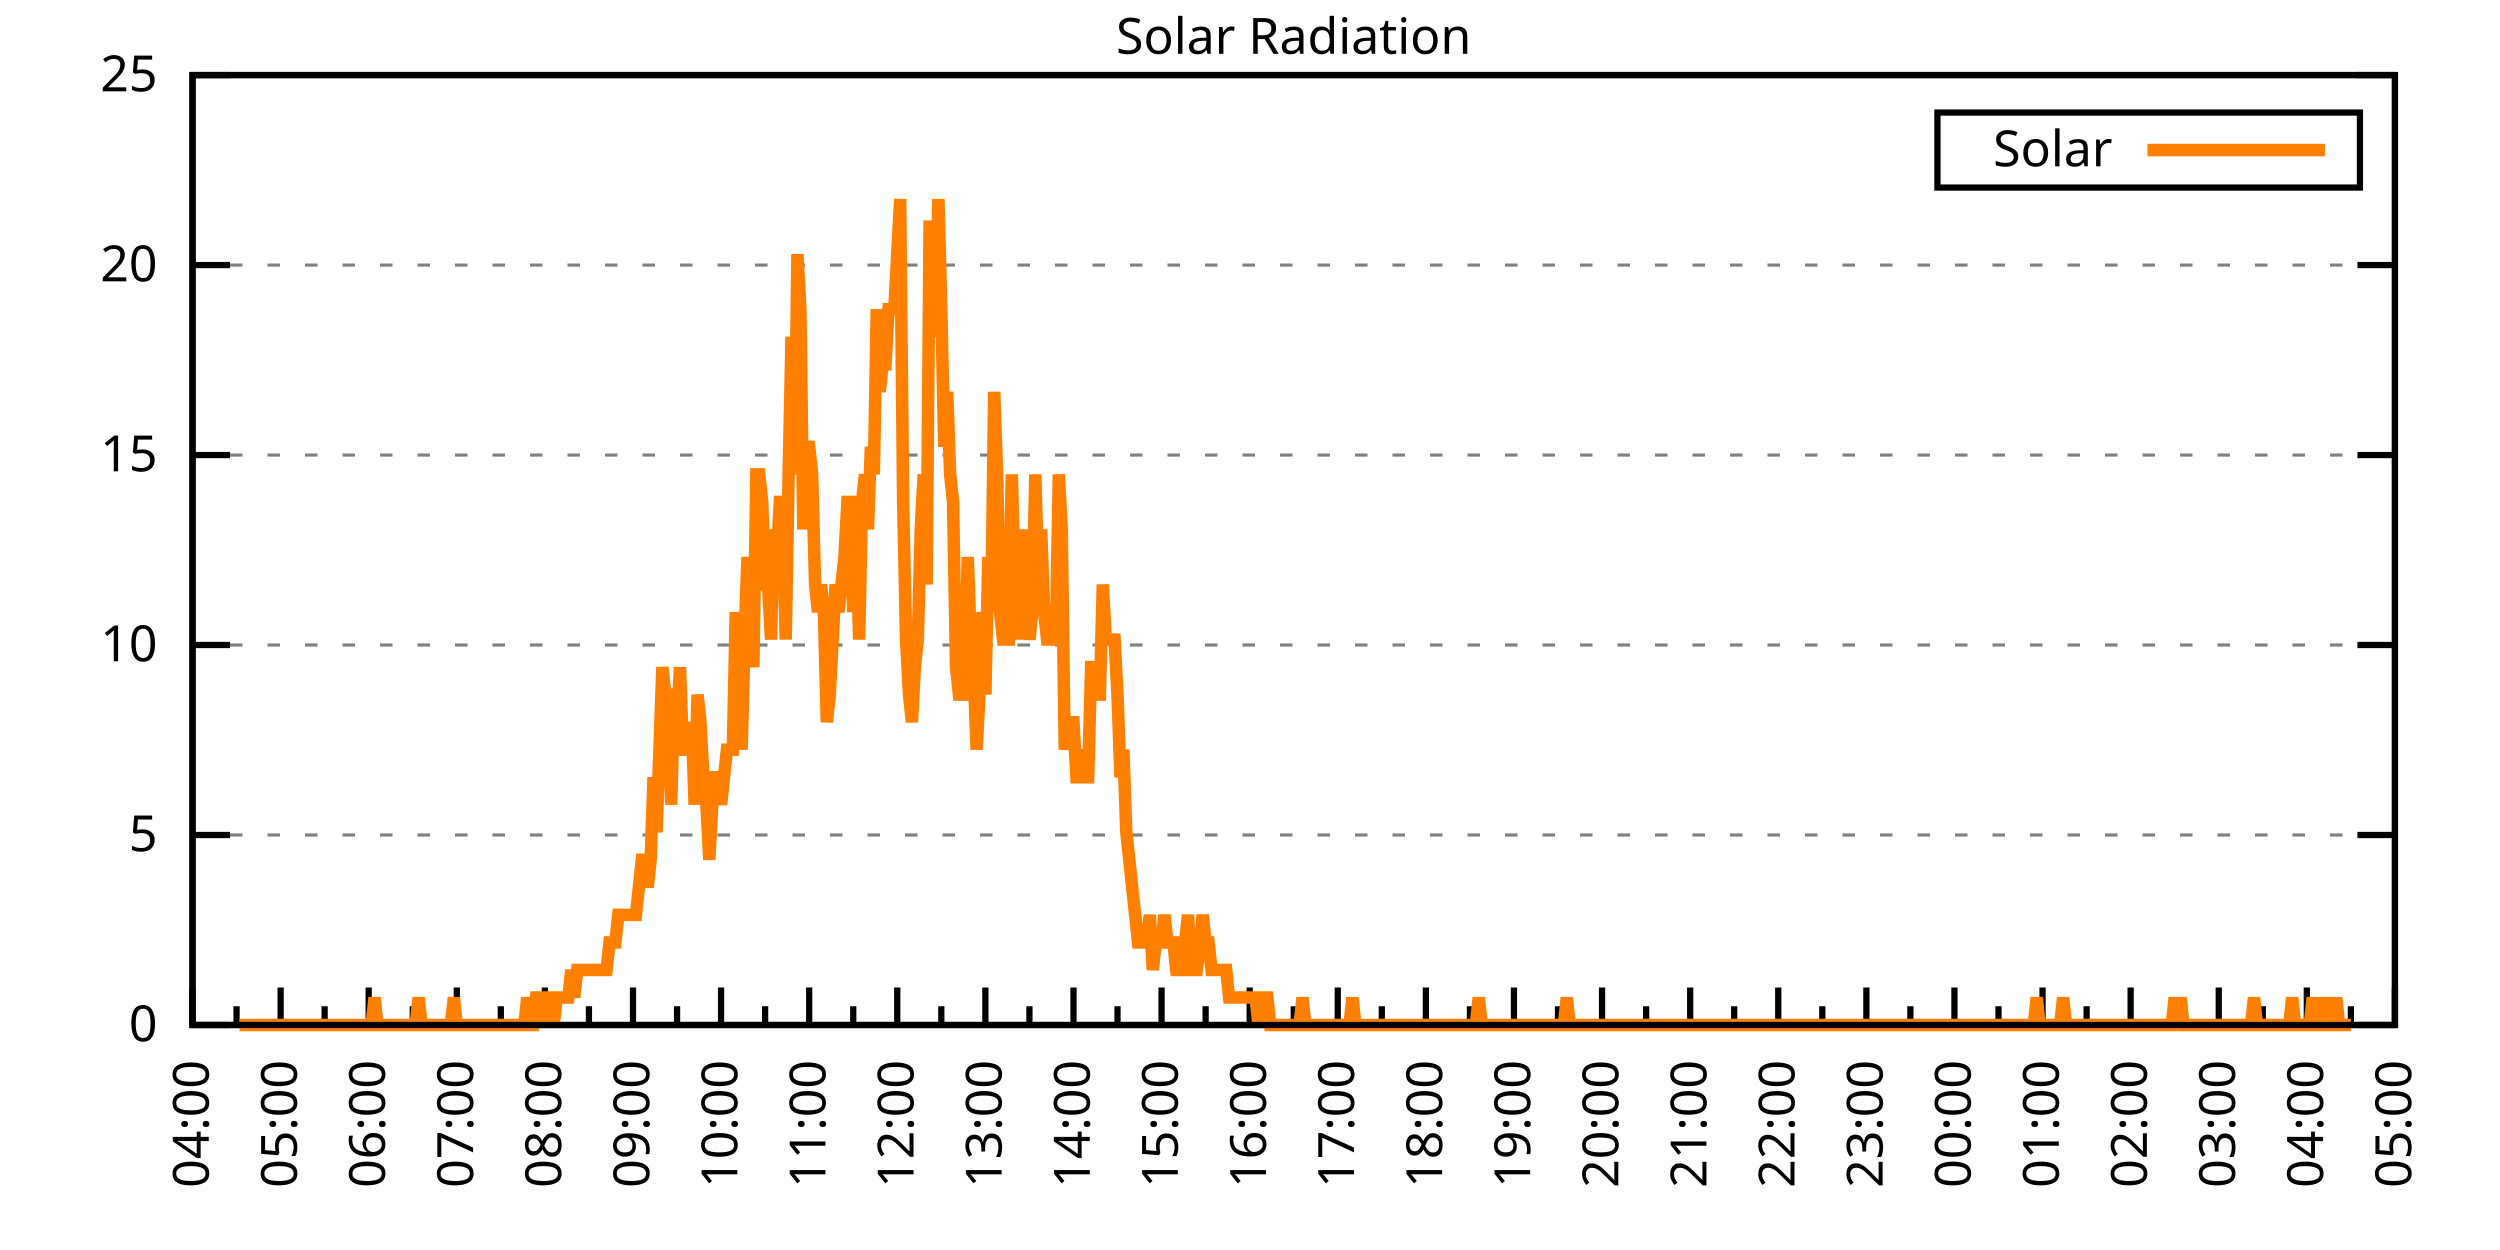
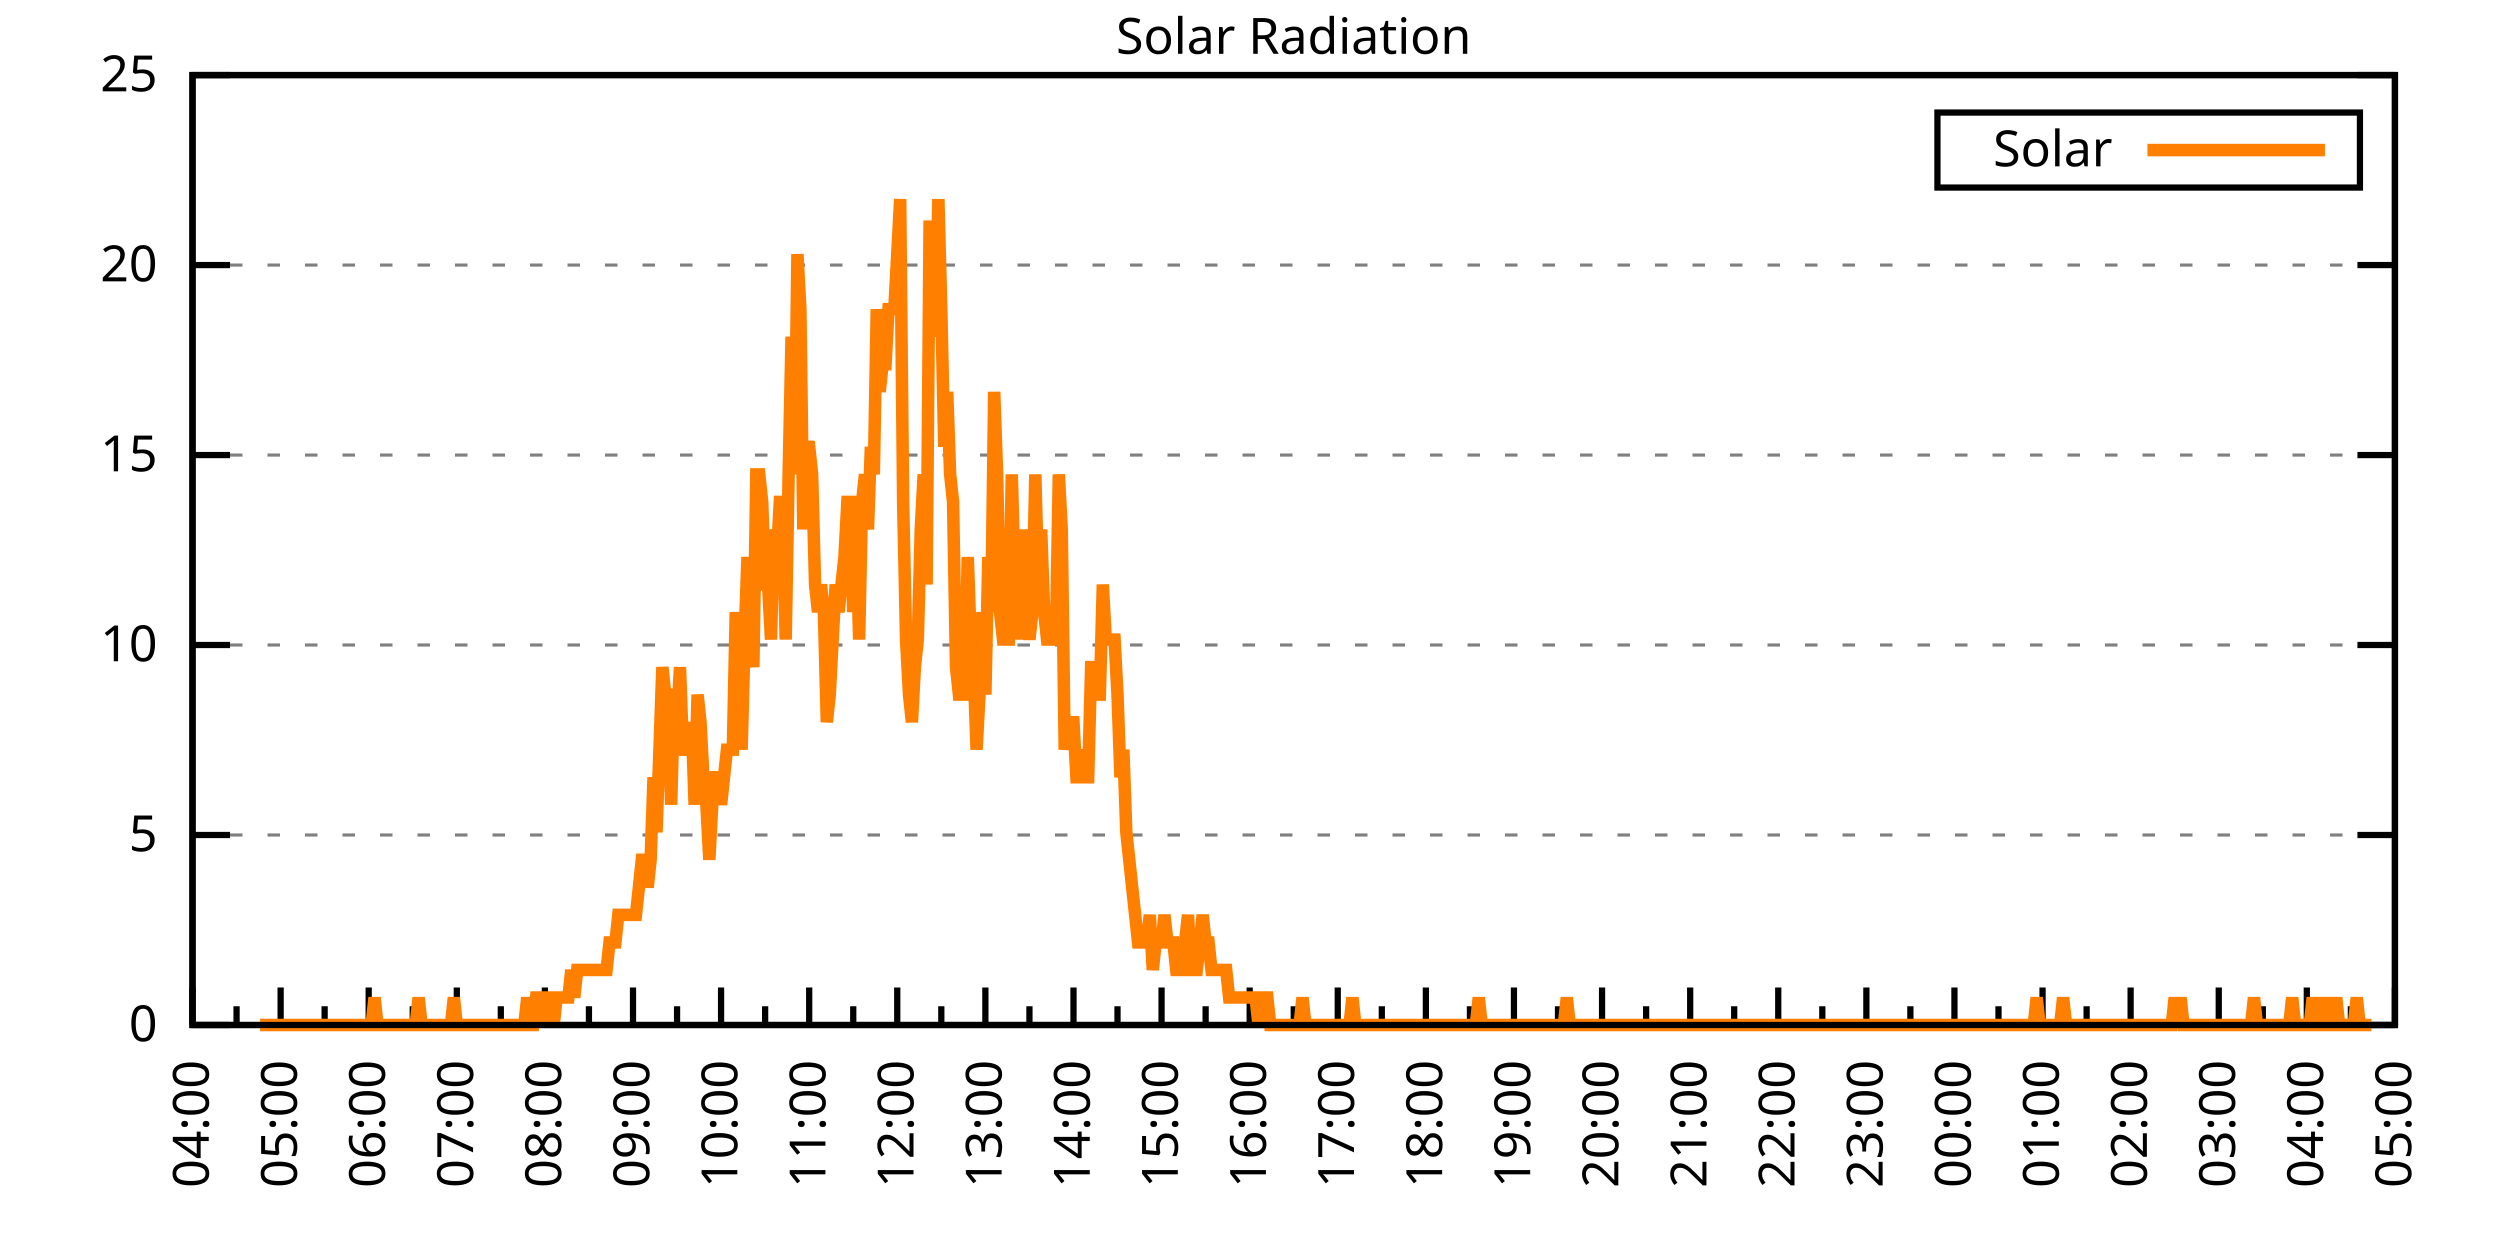
<svg xmlns="http://www.w3.org/2000/svg" xmlns:xlink="http://www.w3.org/1999/xlink" width="400" height="200" viewBox="0 0 400 200">
  <g id="gnuplot_canvas">
    <rect x="0" y="0" width="400" height="200" fill="none" />
    <defs>
      <circle id="gpDot" r="0.5" stroke-width="0.5" stroke="currentColor" />
      <path id="gpPt0" stroke-width="0.333" stroke="currentColor" d="M-1,0 h2 M0,-1 v2" />
      <path id="gpPt1" stroke-width="0.333" stroke="currentColor" d="M-1,-1 L1,1 M1,-1 L-1,1" />
      <path id="gpPt2" stroke-width="0.333" stroke="currentColor" d="M-1,0 L1,0 M0,-1 L0,1 M-1,-1 L1,1 M-1,1 L1,-1" />
      <rect id="gpPt3" stroke-width="0.333" stroke="currentColor" x="-1" y="-1" width="2" height="2" />
      <rect id="gpPt4" stroke-width="0.333" stroke="currentColor" fill="currentColor" x="-1" y="-1" width="2" height="2" />
      <circle id="gpPt5" stroke-width="0.333" stroke="currentColor" cx="0" cy="0" r="1" />
      <use xlink:href="#gpPt5" id="gpPt6" fill="currentColor" stroke="none" />
      <path id="gpPt7" stroke-width="0.333" stroke="currentColor" d="M0,-1.33 L-1.33,0.67 L1.33,0.67 z" />
      <use xlink:href="#gpPt7" id="gpPt8" fill="currentColor" stroke="none" />
      <use xlink:href="#gpPt7" id="gpPt9" stroke="currentColor" transform="rotate(180)" />
      <use xlink:href="#gpPt9" id="gpPt10" fill="currentColor" stroke="none" />
      <use xlink:href="#gpPt3" id="gpPt11" stroke="currentColor" transform="rotate(45)" />
      <use xlink:href="#gpPt11" id="gpPt12" fill="currentColor" stroke="none" />
      <path id="gpPt13" stroke-width="0.333" stroke="currentColor" d="M0,1.330 L1.265,0.411 L0.782,-1.067 L-0.782,-1.076 L-1.265,0.411 z" />
      <use xlink:href="#gpPt13" id="gpPt14" fill="currentColor" stroke="none" />
      <filter id="textbox" filterUnits="objectBoundingBox" x="0" y="0" height="1" width="1">
        <feFlood flood-color="white" flood-opacity="1" result="bgnd" />
        <feComposite in="SourceGraphic" in2="bgnd" operator="atop" />
      </filter>
      <filter id="greybox" filterUnits="objectBoundingBox" x="0" y="0" height="1" width="1">
        <feFlood flood-color="lightgrey" flood-opacity="1" result="grey" />
        <feComposite in="SourceGraphic" in2="grey" operator="atop" />
      </filter>
    </defs>
    <g fill="none" color="white" stroke="currentColor" stroke-width="1.00" stroke-linecap="butt" stroke-linejoin="miter">
</g>
    <g fill="none" color="black" stroke="currentColor" stroke-width="1.00" stroke-linecap="butt" stroke-linejoin="miter">
      <g stroke="none" shape-rendering="crispEdges">
        <polygon fill="rgb(255, 255, 255)" points="30.80,164.00 383.18,164.00 383.18,12.02 30.80,12.02 " />
      </g>
    </g>
    <g fill="none" color="black" stroke="currentColor" stroke-width="1.00" stroke-linecap="butt" stroke-linejoin="miter">
</g>
    <g fill="none" color="black" stroke="black" stroke-width="0.50" stroke-linecap="butt" stroke-linejoin="miter">
</g>
    <g fill="none" color="gray" stroke="currentColor" stroke-width="0.50" stroke-linecap="butt" stroke-linejoin="miter">
      <path stroke="gray" stroke-dasharray="2,4" class="gridline" d="M30.80,164.00 L383.19,164.00  " />
    </g>
    <g fill="none" color="gray" stroke="gray" stroke-width="1.00" stroke-linecap="butt" stroke-linejoin="miter">
</g>
    <g fill="none" color="black" stroke="currentColor" stroke-width="1.00" stroke-linecap="butt" stroke-linejoin="miter">
      <path stroke="black" d="M30.80,164.00 L36.80,164.00 M383.19,164.00 L377.19,164.00  " />
      <g transform="translate(25.20,166.60)" stroke="none" fill="black" font-family="Sans" font-size="8.00" text-anchor="end">
        <text>
          <tspan font-family="Sans"> 0</tspan>
        </text>
      </g>
    </g>
    <g fill="none" color="black" stroke="currentColor" stroke-width="1.00" stroke-linecap="butt" stroke-linejoin="miter">
</g>
    <g fill="none" color="black" stroke="black" stroke-width="0.50" stroke-linecap="butt" stroke-linejoin="miter">
</g>
    <g fill="none" color="gray" stroke="currentColor" stroke-width="0.50" stroke-linecap="butt" stroke-linejoin="miter">
      <path stroke="gray" stroke-dasharray="2,4" class="gridline" d="M30.80,133.60 L383.19,133.60  " />
    </g>
    <g fill="none" color="gray" stroke="gray" stroke-width="1.00" stroke-linecap="butt" stroke-linejoin="miter">
</g>
    <g fill="none" color="black" stroke="currentColor" stroke-width="1.00" stroke-linecap="butt" stroke-linejoin="miter">
      <path stroke="black" d="M30.80,133.60 L36.80,133.60 M383.19,133.60 L377.19,133.60  " />
      <g transform="translate(25.20,136.20)" stroke="none" fill="black" font-family="Sans" font-size="8.00" text-anchor="end">
        <text>
          <tspan font-family="Sans"> 5</tspan>
        </text>
      </g>
    </g>
    <g fill="none" color="black" stroke="currentColor" stroke-width="1.00" stroke-linecap="butt" stroke-linejoin="miter">
</g>
    <g fill="none" color="black" stroke="black" stroke-width="0.50" stroke-linecap="butt" stroke-linejoin="miter">
</g>
    <g fill="none" color="gray" stroke="currentColor" stroke-width="0.50" stroke-linecap="butt" stroke-linejoin="miter">
      <path stroke="gray" stroke-dasharray="2,4" class="gridline" d="M30.80,103.20 L383.19,103.20  " />
    </g>
    <g fill="none" color="gray" stroke="gray" stroke-width="1.00" stroke-linecap="butt" stroke-linejoin="miter">
</g>
    <g fill="none" color="black" stroke="currentColor" stroke-width="1.00" stroke-linecap="butt" stroke-linejoin="miter">
      <path stroke="black" d="M30.80,103.20 L36.80,103.20 M383.19,103.20 L377.19,103.20  " />
      <g transform="translate(25.20,105.80)" stroke="none" fill="black" font-family="Sans" font-size="8.00" text-anchor="end">
        <text>
          <tspan font-family="Sans"> 10</tspan>
        </text>
      </g>
    </g>
    <g fill="none" color="black" stroke="currentColor" stroke-width="1.00" stroke-linecap="butt" stroke-linejoin="miter">
</g>
    <g fill="none" color="black" stroke="black" stroke-width="0.50" stroke-linecap="butt" stroke-linejoin="miter">
</g>
    <g fill="none" color="gray" stroke="currentColor" stroke-width="0.50" stroke-linecap="butt" stroke-linejoin="miter">
      <path stroke="gray" stroke-dasharray="2,4" class="gridline" d="M30.80,72.81 L383.19,72.81  " />
    </g>
    <g fill="none" color="gray" stroke="gray" stroke-width="1.00" stroke-linecap="butt" stroke-linejoin="miter">
</g>
    <g fill="none" color="black" stroke="currentColor" stroke-width="1.00" stroke-linecap="butt" stroke-linejoin="miter">
      <path stroke="black" d="M30.80,72.81 L36.80,72.81 M383.19,72.81 L377.19,72.81  " />
      <g transform="translate(25.20,75.41)" stroke="none" fill="black" font-family="Sans" font-size="8.00" text-anchor="end">
        <text>
          <tspan font-family="Sans"> 15</tspan>
        </text>
      </g>
    </g>
    <g fill="none" color="black" stroke="currentColor" stroke-width="1.00" stroke-linecap="butt" stroke-linejoin="miter">
</g>
    <g fill="none" color="black" stroke="black" stroke-width="0.50" stroke-linecap="butt" stroke-linejoin="miter">
</g>
    <g fill="none" color="gray" stroke="currentColor" stroke-width="0.50" stroke-linecap="butt" stroke-linejoin="miter">
      <path stroke="gray" stroke-dasharray="2,4" class="gridline" d="M30.80,42.41 L383.19,42.41  " />
    </g>
    <g fill="none" color="gray" stroke="gray" stroke-width="1.00" stroke-linecap="butt" stroke-linejoin="miter">
</g>
    <g fill="none" color="black" stroke="currentColor" stroke-width="1.00" stroke-linecap="butt" stroke-linejoin="miter">
      <path stroke="black" d="M30.80,42.41 L36.80,42.41 M383.19,42.41 L377.19,42.41  " />
      <g transform="translate(25.20,45.01)" stroke="none" fill="black" font-family="Sans" font-size="8.00" text-anchor="end">
        <text>
          <tspan font-family="Sans"> 20</tspan>
        </text>
      </g>
    </g>
    <g fill="none" color="black" stroke="currentColor" stroke-width="1.00" stroke-linecap="butt" stroke-linejoin="miter">
</g>
    <g fill="none" color="black" stroke="black" stroke-width="0.50" stroke-linecap="butt" stroke-linejoin="miter">
</g>
    <g fill="none" color="gray" stroke="currentColor" stroke-width="0.50" stroke-linecap="butt" stroke-linejoin="miter">
      <path stroke="gray" stroke-dasharray="2,4" class="gridline" d="M30.80,12.01 L383.19,12.01  " />
    </g>
    <g fill="none" color="gray" stroke="gray" stroke-width="1.00" stroke-linecap="butt" stroke-linejoin="miter">
</g>
    <g fill="none" color="black" stroke="currentColor" stroke-width="1.00" stroke-linecap="butt" stroke-linejoin="miter">
      <path stroke="black" d="M30.80,12.01 L36.80,12.01 M383.19,12.01 L377.19,12.01  " />
      <g transform="translate(25.20,14.61)" stroke="none" fill="black" font-family="Sans" font-size="8.00" text-anchor="end">
        <text>
          <tspan font-family="Sans"> 25</tspan>
        </text>
      </g>
    </g>
    <g fill="none" color="black" stroke="currentColor" stroke-width="1.00" stroke-linecap="butt" stroke-linejoin="miter">
      <path stroke="black" d="M30.80,164.00 L30.80,158.00  " />
      <g transform="translate(33.40,169.60) rotate(270)" stroke="none" fill="black" font-family="Sans" font-size="8.00" text-anchor="end">
        <text>
          <tspan font-family="Sans">04:00</tspan>
        </text>
      </g>
    </g>
    <g fill="none" color="black" stroke="currentColor" stroke-width="1.00" stroke-linecap="butt" stroke-linejoin="miter">
      <path stroke="black" d="M37.85,164.00 L37.85,161.00 M44.90,164.00 L44.90,158.00  " />
      <g transform="translate(47.50,169.60) rotate(270)" stroke="none" fill="black" font-family="Sans" font-size="8.00" text-anchor="end">
        <text>
          <tspan font-family="Sans">05:00</tspan>
        </text>
      </g>
    </g>
    <g fill="none" color="black" stroke="currentColor" stroke-width="1.00" stroke-linecap="butt" stroke-linejoin="miter">
      <path stroke="black" d="M51.94,164.00 L51.94,161.00 M58.99,164.00 L58.99,158.00  " />
      <g transform="translate(61.59,169.60) rotate(270)" stroke="none" fill="black" font-family="Sans" font-size="8.00" text-anchor="end">
        <text>
          <tspan font-family="Sans">06:00</tspan>
        </text>
      </g>
    </g>
    <g fill="none" color="black" stroke="currentColor" stroke-width="1.00" stroke-linecap="butt" stroke-linejoin="miter">
      <path stroke="black" d="M66.04,164.00 L66.04,161.00 M73.09,164.00 L73.09,158.00  " />
      <g transform="translate(75.69,169.60) rotate(270)" stroke="none" fill="black" font-family="Sans" font-size="8.00" text-anchor="end">
        <text>
          <tspan font-family="Sans">07:00</tspan>
        </text>
      </g>
    </g>
    <g fill="none" color="black" stroke="currentColor" stroke-width="1.00" stroke-linecap="butt" stroke-linejoin="miter">
      <path stroke="black" d="M80.13,164.00 L80.13,161.00 M87.18,164.00 L87.18,158.00  " />
      <g transform="translate(89.78,169.60) rotate(270)" stroke="none" fill="black" font-family="Sans" font-size="8.00" text-anchor="end">
        <text>
          <tspan font-family="Sans">08:00</tspan>
        </text>
      </g>
    </g>
    <g fill="none" color="black" stroke="currentColor" stroke-width="1.00" stroke-linecap="butt" stroke-linejoin="miter">
      <path stroke="black" d="M94.23,164.00 L94.23,161.00 M101.28,164.00 L101.28,158.00  " />
      <g transform="translate(103.88,169.60) rotate(270)" stroke="none" fill="black" font-family="Sans" font-size="8.00" text-anchor="end">
        <text>
          <tspan font-family="Sans">09:00</tspan>
        </text>
      </g>
    </g>
    <g fill="none" color="black" stroke="currentColor" stroke-width="1.00" stroke-linecap="butt" stroke-linejoin="miter">
      <path stroke="black" d="M108.33,164.00 L108.33,161.00 M115.37,164.00 L115.37,158.00  " />
      <g transform="translate(117.97,169.60) rotate(270)" stroke="none" fill="black" font-family="Sans" font-size="8.00" text-anchor="end">
        <text>
          <tspan font-family="Sans">10:00</tspan>
        </text>
      </g>
    </g>
    <g fill="none" color="black" stroke="currentColor" stroke-width="1.00" stroke-linecap="butt" stroke-linejoin="miter">
      <path stroke="black" d="M122.42,164.00 L122.42,161.00 M129.47,164.00 L129.47,158.00  " />
      <g transform="translate(132.07,169.60) rotate(270)" stroke="none" fill="black" font-family="Sans" font-size="8.00" text-anchor="end">
        <text>
          <tspan font-family="Sans">11:00</tspan>
        </text>
      </g>
    </g>
    <g fill="none" color="black" stroke="currentColor" stroke-width="1.00" stroke-linecap="butt" stroke-linejoin="miter">
      <path stroke="black" d="M136.52,164.00 L136.52,161.00 M143.56,164.00 L143.56,158.00  " />
      <g transform="translate(146.16,169.60) rotate(270)" stroke="none" fill="black" font-family="Sans" font-size="8.00" text-anchor="end">
        <text>
          <tspan font-family="Sans">12:00</tspan>
        </text>
      </g>
    </g>
    <g fill="none" color="black" stroke="currentColor" stroke-width="1.00" stroke-linecap="butt" stroke-linejoin="miter">
      <path stroke="black" d="M150.61,164.00 L150.61,161.00 M157.66,164.00 L157.66,158.00  " />
      <g transform="translate(160.26,169.60) rotate(270)" stroke="none" fill="black" font-family="Sans" font-size="8.00" text-anchor="end">
        <text>
          <tspan font-family="Sans">13:00</tspan>
        </text>
      </g>
    </g>
    <g fill="none" color="black" stroke="currentColor" stroke-width="1.00" stroke-linecap="butt" stroke-linejoin="miter">
      <path stroke="black" d="M164.71,164.00 L164.71,161.00 M171.76,164.00 L171.76,158.00  " />
      <g transform="translate(174.36,169.60) rotate(270)" stroke="none" fill="black" font-family="Sans" font-size="8.00" text-anchor="end">
        <text>
          <tspan font-family="Sans">14:00</tspan>
        </text>
      </g>
    </g>
    <g fill="none" color="black" stroke="currentColor" stroke-width="1.00" stroke-linecap="butt" stroke-linejoin="miter">
      <path stroke="black" d="M178.80,164.00 L178.80,161.00 M185.85,164.00 L185.85,158.00  " />
      <g transform="translate(188.45,169.60) rotate(270)" stroke="none" fill="black" font-family="Sans" font-size="8.00" text-anchor="end">
        <text>
          <tspan font-family="Sans">15:00</tspan>
        </text>
      </g>
    </g>
    <g fill="none" color="black" stroke="currentColor" stroke-width="1.00" stroke-linecap="butt" stroke-linejoin="miter">
      <path stroke="black" d="M192.90,164.00 L192.90,161.00 M199.95,164.00 L199.95,158.00  " />
      <g transform="translate(202.55,169.60) rotate(270)" stroke="none" fill="black" font-family="Sans" font-size="8.00" text-anchor="end">
        <text>
          <tspan font-family="Sans">16:00</tspan>
        </text>
      </g>
    </g>
    <g fill="none" color="black" stroke="currentColor" stroke-width="1.00" stroke-linecap="butt" stroke-linejoin="miter">
      <path stroke="black" d="M207.00,164.00 L207.00,161.00 M214.04,164.00 L214.04,158.00  " />
      <g transform="translate(216.64,169.60) rotate(270)" stroke="none" fill="black" font-family="Sans" font-size="8.00" text-anchor="end">
        <text>
          <tspan font-family="Sans">17:00</tspan>
        </text>
      </g>
    </g>
    <g fill="none" color="black" stroke="currentColor" stroke-width="1.00" stroke-linecap="butt" stroke-linejoin="miter">
      <path stroke="black" d="M221.09,164.00 L221.09,161.00 M228.14,164.00 L228.14,158.00  " />
      <g transform="translate(230.74,169.60) rotate(270)" stroke="none" fill="black" font-family="Sans" font-size="8.00" text-anchor="end">
        <text>
          <tspan font-family="Sans">18:00</tspan>
        </text>
      </g>
    </g>
    <g fill="none" color="black" stroke="currentColor" stroke-width="1.00" stroke-linecap="butt" stroke-linejoin="miter">
      <path stroke="black" d="M235.19,164.00 L235.19,161.00 M242.23,164.00 L242.23,158.00  " />
      <g transform="translate(244.83,169.60) rotate(270)" stroke="none" fill="black" font-family="Sans" font-size="8.00" text-anchor="end">
        <text>
          <tspan font-family="Sans">19:00</tspan>
        </text>
      </g>
    </g>
    <g fill="none" color="black" stroke="currentColor" stroke-width="1.00" stroke-linecap="butt" stroke-linejoin="miter">
      <path stroke="black" d="M249.28,164.00 L249.28,161.00 M256.33,164.00 L256.33,158.00  " />
      <g transform="translate(258.93,169.60) rotate(270)" stroke="none" fill="black" font-family="Sans" font-size="8.00" text-anchor="end">
        <text>
          <tspan font-family="Sans">20:00</tspan>
        </text>
      </g>
    </g>
    <g fill="none" color="black" stroke="currentColor" stroke-width="1.00" stroke-linecap="butt" stroke-linejoin="miter">
      <path stroke="black" d="M263.38,164.00 L263.38,161.00 M270.43,164.00 L270.43,158.00  " />
      <g transform="translate(273.03,169.60) rotate(270)" stroke="none" fill="black" font-family="Sans" font-size="8.00" text-anchor="end">
        <text>
          <tspan font-family="Sans">21:00</tspan>
        </text>
      </g>
    </g>
    <g fill="none" color="black" stroke="currentColor" stroke-width="1.00" stroke-linecap="butt" stroke-linejoin="miter">
      <path stroke="black" d="M277.47,164.00 L277.47,161.00 M284.52,164.00 L284.52,158.00  " />
      <g transform="translate(287.12,169.60) rotate(270)" stroke="none" fill="black" font-family="Sans" font-size="8.00" text-anchor="end">
        <text>
          <tspan font-family="Sans">22:00</tspan>
        </text>
      </g>
    </g>
    <g fill="none" color="black" stroke="currentColor" stroke-width="1.00" stroke-linecap="butt" stroke-linejoin="miter">
      <path stroke="black" d="M291.57,164.00 L291.57,161.00 M298.62,164.00 L298.62,158.00  " />
      <g transform="translate(301.22,169.60) rotate(270)" stroke="none" fill="black" font-family="Sans" font-size="8.00" text-anchor="end">
        <text>
          <tspan font-family="Sans">23:00</tspan>
        </text>
      </g>
    </g>
    <g fill="none" color="black" stroke="currentColor" stroke-width="1.00" stroke-linecap="butt" stroke-linejoin="miter">
      <path stroke="black" d="M305.66,164.00 L305.66,161.00 M312.71,164.00 L312.71,158.00  " />
      <g transform="translate(315.31,169.60) rotate(270)" stroke="none" fill="black" font-family="Sans" font-size="8.00" text-anchor="end">
        <text>
          <tspan font-family="Sans">00:00</tspan>
        </text>
      </g>
    </g>
    <g fill="none" color="black" stroke="currentColor" stroke-width="1.00" stroke-linecap="butt" stroke-linejoin="miter">
      <path stroke="black" d="M319.76,164.00 L319.76,161.00 M326.81,164.00 L326.81,158.00  " />
      <g transform="translate(329.41,169.60) rotate(270)" stroke="none" fill="black" font-family="Sans" font-size="8.00" text-anchor="end">
        <text>
          <tspan font-family="Sans">01:00</tspan>
        </text>
      </g>
    </g>
    <g fill="none" color="black" stroke="currentColor" stroke-width="1.00" stroke-linecap="butt" stroke-linejoin="miter">
      <path stroke="black" d="M333.86,164.00 L333.86,161.00 M340.90,164.00 L340.90,158.00  " />
      <g transform="translate(343.50,169.60) rotate(270)" stroke="none" fill="black" font-family="Sans" font-size="8.00" text-anchor="end">
        <text>
          <tspan font-family="Sans">02:00</tspan>
        </text>
      </g>
    </g>
    <g fill="none" color="black" stroke="currentColor" stroke-width="1.00" stroke-linecap="butt" stroke-linejoin="miter">
      <path stroke="black" d="M347.95,164.00 L347.95,161.00 M355.00,164.00 L355.00,158.00  " />
      <g transform="translate(357.60,169.60) rotate(270)" stroke="none" fill="black" font-family="Sans" font-size="8.00" text-anchor="end">
        <text>
          <tspan font-family="Sans">03:00</tspan>
        </text>
      </g>
    </g>
    <g fill="none" color="black" stroke="currentColor" stroke-width="1.00" stroke-linecap="butt" stroke-linejoin="miter">
      <path stroke="black" d="M362.05,164.00 L362.05,161.00 M369.09,164.00 L369.09,158.00  " />
      <g transform="translate(371.69,169.60) rotate(270)" stroke="none" fill="black" font-family="Sans" font-size="8.00" text-anchor="end">
        <text>
          <tspan font-family="Sans">04:00</tspan>
        </text>
      </g>
    </g>
    <g fill="none" color="black" stroke="currentColor" stroke-width="1.00" stroke-linecap="butt" stroke-linejoin="miter">
      <path stroke="black" d="M376.14,164.00 L376.14,161.00 M383.19,164.00 L383.19,158.00  " />
      <g transform="translate(385.79,169.60) rotate(270)" stroke="none" fill="black" font-family="Sans" font-size="8.00" text-anchor="end">
        <text>
          <tspan font-family="Sans">05:00</tspan>
        </text>
      </g>
    </g>
    <g fill="none" color="black" stroke="currentColor" stroke-width="1.00" stroke-linecap="butt" stroke-linejoin="miter">
</g>
    <g fill="none" color="black" stroke="currentColor" stroke-width="1.00" stroke-linecap="butt" stroke-linejoin="miter">
      <path stroke="black" d="M30.80,12.01 L30.80,164.00 L383.19,164.00 L383.19,12.01 L30.80,12.01 Z  " />
    </g>
    <g fill="none" color="black" stroke="currentColor" stroke-width="1.00" stroke-linecap="butt" stroke-linejoin="miter">
      <g transform="translate(6.80,88.01) rotate(270)" stroke="none" fill="black" font-family="Sans" font-size="8.00" text-anchor="middle">
        <text />
      </g>
    </g>
    <g fill="none" color="black" stroke="currentColor" stroke-width="1.00" stroke-linecap="butt" stroke-linejoin="miter">
</g>
    <g fill="none" color="black" stroke="currentColor" stroke-width="1.00" stroke-linecap="butt" stroke-linejoin="miter">
      <path stroke="black" d="M309.99,30.01 L309.99,18.01 L377.59,18.01 L377.59,30.01 L309.99,30.01 Z  " />
    </g>
    <g id="Solar_Radiation_plot_1">
      <g fill="none" color="white" stroke="black" stroke-width="2.00" stroke-linecap="butt" stroke-linejoin="miter">
</g>
      <g fill="none" color="black" stroke="currentColor" stroke-width="2.00" stroke-linecap="butt" stroke-linejoin="miter">
        <g transform="translate(337.99,26.61)" stroke="none" fill="black" font-family="Sans" font-size="8.00" text-anchor="end">
          <text>
            <tspan font-family="Sans">Solar</tspan>
          </text>
        </g>
      </g>
      <g fill="none" color="black" stroke="currentColor" stroke-width="2.00" stroke-linecap="butt" stroke-linejoin="miter">
-         <path stroke="rgb(255, 127,   0)" d="M343.59,24.01 L371.99,24.01 M38.32,164.00 L38.79,164.00 L39.26,164.00 L39.73,164.00 L40.20,164.00 L40.67,164.00   L41.14,164.00 L41.61,164.00 L42.08,164.00 L42.55,164.00 L43.02,164.00 L43.49,164.00 L43.96,164.00 L44.43,164.00   L44.90,164.00 L45.37,164.00 L45.84,164.00 L46.31,164.00 L46.78,164.00 L47.24,164.00 L47.71,164.00 L48.18,164.00   L48.65,164.00 L49.12,164.00 L49.59,164.00 L50.06,164.00 L50.53,164.00 L51.00,164.00 L51.47,164.00 L51.94,164.00   L52.41,164.00 L52.88,164.00 L53.35,164.00 L53.82,164.00 L54.29,164.00 L54.76,164.00 L55.23,164.00 L55.70,164.00   L56.17,164.00 L56.64,164.00 L57.11,164.00 L57.58,164.00 L58.05,164.00 L58.52,164.00 L58.99,164.00 L59.46,164.00   L59.93,159.60 L60.40,164.00 L60.87,164.00 L61.34,164.00 L61.81,164.00 L62.28,164.00 L62.75,164.00 L63.22,164.00   L63.69,164.00 L64.16,164.00 L64.63,164.00 L65.10,164.00 L65.57,164.00 L66.04,164.00 L66.51,164.00 L66.98,159.60   L67.45,164.00 L67.92,164.00 L68.39,164.00 L68.86,164.00 L69.33,164.00 L69.80,164.00 L70.27,164.00 L70.74,164.00   L71.21,164.00 L71.68,164.00 L72.15,164.00 L72.62,159.60 L73.09,164.00 L73.56,164.00 L74.03,164.00 L74.50,164.00   L74.97,164.00 L75.44,164.00 L75.91,164.00 L76.38,164.00 L76.85,164.00 L77.32,164.00 L77.79,164.00 L78.26,164.00   L78.73,164.00 L79.19,164.00 L79.66,164.00 L80.13,164.00 L80.60,164.00 L81.07,164.00 L81.54,164.00 L82.01,164.00   L82.48,164.00 L82.95,164.00 L83.42,164.00 L83.89,164.00 L84.36,159.60 L84.83,164.00 L85.30,164.00 L85.77,159.60   L86.24,159.60 L86.71,164.00 L87.18,159.60 L87.65,159.60 L88.12,159.60 L88.59,164.00 L89.06,159.60 L89.53,159.60   L90.00,159.60 L90.47,159.60 L90.94,159.60 L91.41,155.19 L91.88,159.60 L92.35,155.19 L92.82,155.19 L93.29,155.19   L93.76,155.19 L94.23,155.19 L94.70,155.19 L95.17,155.19 L95.64,155.19 L96.11,155.19 L96.58,155.19 L97.05,155.19   L97.52,150.79 L97.99,150.79 L98.46,150.79 L98.93,146.38 L99.40,146.38 L99.87,146.38 L100.34,146.38 L100.81,146.38   L101.28,146.38 L101.75,146.38 L102.22,141.98 L102.69,137.57 L103.16,137.57 L103.63,141.98 L104.10,137.57 L104.57,124.36   L105.04,133.17 L105.51,119.95 L105.98,106.74 L106.45,111.14 L106.92,111.14 L107.39,128.76 L107.86,111.14 L108.33,115.55   L108.80,106.74 L109.27,119.95 L109.74,119.95 L110.21,119.95 L110.68,115.55 L111.14,128.76 L111.61,111.14 L112.08,115.55   L112.55,124.36 L113.02,128.76 L113.49,137.57 L113.96,128.76 L114.43,124.36 L114.90,124.36 L115.37,128.76 L115.84,124.36   L116.31,119.95 L116.78,119.95 L117.25,119.95 L117.72,97.93 L118.19,111.14 L118.66,119.95 L119.13,102.33 L119.60,89.12   L120.07,102.33 L120.54,106.74 L121.01,75.90 L121.48,75.90 L121.95,80.31 L122.42,93.52 L122.89,93.52 L123.36,102.33   L123.83,84.71 L124.30,89.12 L124.77,80.31 L125.24,80.31 L125.71,102.33 L126.18,75.90 L126.65,53.88 L127.12,75.90   L127.59,40.66 L128.06,49.47 L128.53,84.71 L129.00,71.50 L129.47,71.50 L129.94,75.90 L130.41,93.52 L130.88,97.93   L131.35,93.52 L131.82,97.93 L132.29,115.55 L132.76,111.14 L133.23,102.33 L133.70,93.52 L134.17,97.93 L134.64,93.52   L135.11,89.12 L135.58,80.31 L136.05,80.31 L136.52,97.93 L136.99,84.71 L137.46,102.33 L137.93,80.31 L138.40,75.90   L138.87,84.71 L139.34,71.50 L139.81,75.90 L140.28,49.47 L140.75,62.69 L141.22,58.28 L141.69,58.28 L142.16,49.47   L142.63,49.47 L143.09,49.47 L143.56,40.66 L144.03,31.85 L144.50,80.31 L144.97,102.33 L145.44,111.14 L145.91,115.55   L146.38,106.74 L146.85,102.33 L147.32,84.71 L147.79,75.90 L148.26,93.52 L148.73,36.26 L149.20,36.26 L149.67,53.88   L150.14,31.85 L150.61,49.47 L151.08,71.50 L151.55,62.69 L152.02,75.90 L152.49,80.31 L152.96,106.74 L153.43,111.14   L153.90,111.14 L154.37,111.14 L154.84,89.12 L155.31,102.33 L155.78,106.74 L156.25,119.95 L156.72,111.14 L157.19,97.93   L157.66,111.14 L158.13,89.12 L158.60,97.93 L159.07,62.69 L159.54,75.90 L160.01,97.93 L160.48,102.33 L160.95,102.33   L161.42,102.33 L161.89,75.90 L162.36,93.52 L162.83,84.71 L163.30,102.33 L163.77,84.71 L164.24,97.93 L164.71,102.33   L165.18,97.93 L165.65,75.90 L166.12,93.52 L166.59,84.71 L167.06,97.93 L167.53,102.33 L168.00,102.33 L168.47,102.33   L168.94,102.33 L169.41,75.90 L169.88,84.71 L170.35,119.95 L170.82,115.55 L171.29,115.55 L171.76,115.55 L172.23,124.36   L172.70,124.36 L173.17,119.95 L173.64,124.36 L174.11,124.36 L174.58,106.74 L175.04,106.74 L175.51,111.14 L175.98,111.14   L176.45,93.52 L176.92,102.33 L177.39,102.33 L177.86,102.33 L178.33,102.33 L178.80,111.14 L179.27,124.36 L179.74,119.95   L180.21,133.17 L180.68,137.57 L181.15,141.98 L181.62,146.38 L182.09,150.79 L182.56,150.79 L183.03,150.79 L183.50,150.79   L183.97,146.38 L184.44,155.19 L184.91,150.79 L185.38,150.79 L185.85,150.79 L186.32,146.38 L186.79,150.79 L187.26,150.79   L187.73,150.79 L188.20,155.19 L188.67,155.19 L189.14,155.19 L189.61,150.79 L190.08,146.38 L190.55,155.19 L191.02,155.19   L191.49,155.19 L191.96,150.79 L192.43,146.38 L192.90,150.79 L193.37,150.79 L193.84,155.19 L194.31,155.19 L194.78,155.19   L195.25,155.19 L195.72,155.19 L196.19,155.19 L196.66,159.60 L197.13,159.60 L197.60,159.60 L198.07,159.60 L198.54,159.60   L199.01,159.60 L199.48,159.60 L199.95,159.60 L200.42,159.60 L200.89,159.60 L201.36,164.00 L201.83,159.60 L202.30,159.60   L202.77,159.60 L203.24,164.00 L203.71,164.00 L204.18,164.00 L204.65,164.00 L205.12,164.00 L205.59,164.00 L206.06,164.00   L206.53,164.00 L207.00,164.00 L207.46,164.00 L207.93,164.00 L208.40,159.60 L208.87,164.00 L209.34,164.00 L209.81,164.00   L210.28,164.00 L210.75,164.00 L211.22,164.00 L211.69,164.00 L212.16,164.00 L212.63,164.00 L213.10,164.00 L213.57,164.00   L214.04,164.00 L214.51,164.00 L214.98,164.00 L215.45,164.00 L215.92,164.00 L216.39,159.60 L216.86,164.00 L217.33,164.00   L217.80,164.00 L218.27,164.00 L218.74,164.00 L219.21,164.00 L219.68,164.00 L220.15,164.00 L220.62,164.00 L221.09,164.00   L221.56,164.00 L222.03,164.00 L222.50,164.00 L222.97,164.00 L223.44,164.00 L223.91,164.00 L224.38,164.00 L224.85,164.00   L225.32,164.00 L225.79,164.00 L226.26,164.00 L226.73,164.00 L227.20,164.00 L227.67,164.00 L228.14,164.00 L228.61,164.00   L229.08,164.00 L229.55,164.00 L230.02,164.00 L230.49,164.00 L230.96,164.00 L231.43,164.00 L231.90,164.00 L232.37,164.00   L232.84,164.00 L233.31,164.00 L233.78,164.00 L234.25,164.00 L234.72,164.00 L235.19,164.00 L235.66,164.00 L236.13,164.00   L236.60,159.60 L237.07,164.00 L237.54,164.00 L238.01,164.00 L238.48,164.00 L238.95,164.00 L239.41,164.00 L239.88,164.00   L240.35,164.00 L240.82,164.00 L241.29,164.00 L241.76,164.00 L242.23,164.00 L242.70,164.00 L243.17,164.00 L243.64,164.00   L244.11,164.00 L244.58,164.00 L245.05,164.00 L245.52,164.00 L245.99,164.00 L246.46,164.00 L246.93,164.00 L247.40,164.00   L247.87,164.00 L248.34,164.00 L248.81,164.00 L249.28,164.00 L249.75,164.00 L250.22,164.00 L250.69,159.60 L251.16,164.00   L251.63,164.00 L252.10,164.00 L252.57,164.00 L253.04,164.00 L253.51,164.00 L253.98,164.00 L254.45,164.00 L254.92,164.00   L255.39,164.00 L255.86,164.00 L256.33,164.00 L256.80,164.00 L257.27,164.00 L257.74,164.00 L258.21,164.00 L258.68,164.00   L259.15,164.00 L259.62,164.00 L260.09,164.00 L260.56,164.00 L261.03,164.00 L261.50,164.00 L261.97,164.00 L262.44,164.00   L262.91,164.00 L263.38,164.00 L263.85,164.00 L264.32,164.00 L264.79,164.00 L265.26,164.00 L265.73,164.00 L266.20,164.00   L266.67,164.00 L267.14,164.00 L267.61,164.00 L268.08,164.00 L268.55,164.00 L269.02,164.00 L269.49,164.00 L269.96,164.00   L270.43,164.00 L270.90,164.00 L271.36,164.00 L271.83,164.00 L272.30,164.00 L272.77,164.00 L273.24,164.00 L273.71,164.00   L274.18,164.00 L274.65,164.00 L275.12,164.00 L275.59,164.00 L276.06,164.00 L276.53,164.00 L277.00,164.00 L277.47,164.00   L277.94,164.00 L278.41,164.00 L278.88,164.00 L279.35,164.00 L279.82,164.00 L280.29,164.00 L280.76,164.00 L281.23,164.00   L281.70,164.00 L282.17,164.00 L282.64,164.00 L283.11,164.00 L283.58,164.00 L284.05,164.00 L284.52,164.00 L284.99,164.00   L285.46,164.00 L285.93,164.00 L286.40,164.00 L286.87,164.00 L287.34,164.00 L287.81,164.00 L288.28,164.00 L288.75,164.00   L289.22,164.00 L289.69,164.00 L290.16,164.00 L290.63,164.00 L291.10,164.00 L291.57,164.00 L292.04,164.00 L292.51,164.00   L292.98,164.00 L293.45,164.00 L293.92,164.00 L294.39,164.00 L294.86,164.00 L295.33,164.00 L295.80,164.00 L296.27,164.00   L296.74,164.00 L297.21,164.00 L297.68,164.00 L298.15,164.00 L298.62,164.00 L299.09,164.00 L299.56,164.00 L300.03,164.00   L300.50,164.00 L300.97,164.00 L301.44,164.00 L301.91,164.00 L302.38,164.00 L302.85,164.00 L303.31,164.00 L303.78,164.00   L304.25,164.00 L304.72,164.00 L305.19,164.00 L305.66,164.00 L306.13,164.00 L306.60,164.00 L307.07,164.00 L307.54,164.00   L308.01,164.00 L308.48,164.00 L308.95,164.00 L309.42,164.00 L309.89,164.00 L310.36,164.00 L310.83,164.00 L311.30,164.00   L311.77,164.00 L312.24,164.00 L312.71,164.00 L313.18,164.00 L313.65,164.00 L314.12,164.00 L314.59,164.00 L315.06,164.00   L315.53,164.00 L316.00,164.00 L316.47,164.00 L316.94,164.00 L317.41,164.00 L317.88,164.00 L318.35,164.00 L318.82,164.00   L319.29,164.00 L319.76,164.00 L320.23,164.00 L320.70,164.00 L321.17,164.00 L321.64,164.00 L322.11,164.00 L322.58,164.00   L323.05,164.00 L323.52,164.00 L323.99,164.00 L324.46,164.00 L324.93,164.00 L325.40,164.00 L325.87,159.60 L326.34,164.00   L326.81,164.00 L327.28,164.00 L327.75,164.00 L328.22,164.00 L328.69,164.00 L329.16,164.00 L329.63,164.00 L330.10,159.60   L330.57,164.00 L331.04,164.00 L331.51,164.00 L331.98,164.00 L332.45,164.00 L332.92,164.00 L333.39,164.00 L333.86,164.00   L334.33,164.00 L334.80,164.00 L335.26,164.00 L335.73,164.00 L336.20,164.00 L336.67,164.00 L337.14,164.00 L337.61,164.00   L338.08,164.00 L338.55,164.00 L339.02,164.00 L339.49,164.00 L339.96,164.00 L340.43,164.00 L340.90,164.00 L341.37,164.00   L341.84,164.00 L342.31,164.00 L342.78,164.00 L343.25,164.00 L343.72,164.00 L344.19,164.00 L344.66,164.00 L345.13,164.00   L345.60,164.00 L346.07,164.00 L346.54,164.00 L347.01,164.00 L347.48,164.00 L347.95,159.60 L348.42,164.00 L348.89,159.60   L349.36,164.00 L349.83,164.00 L350.30,164.00 L350.77,164.00 L351.24,164.00 L351.71,164.00 L352.18,164.00 L352.65,164.00   L353.12,164.00 L353.59,164.00 L354.06,164.00 L354.53,164.00 L355.00,164.00 L355.47,164.00 L355.94,164.00 L356.41,164.00   L356.88,164.00 L357.35,164.00 L357.82,164.00 L358.29,164.00 L358.76,164.00 L359.23,164.00 L359.70,164.00 L360.17,164.00   L360.64,159.60 L361.11,164.00 L361.58,164.00 L362.05,164.00 L362.52,164.00 L362.99,164.00 L363.46,164.00 L363.93,164.00   L364.40,164.00 L364.87,164.00 L365.34,164.00 L365.81,164.00 L366.28,164.00 L366.75,159.60 L367.21,164.00 L367.68,164.00   L368.15,164.00 L368.62,164.00 L369.09,164.00 L369.56,164.00 L370.03,159.60 L370.50,164.00 L370.97,164.00 L371.44,164.00   L371.91,159.60 L372.38,164.00 L372.85,164.00 L373.32,164.00 L373.79,159.60 L374.26,164.00 L374.73,164.00 L375.20,164.00   L375.67,164.00 L376.14,164.00  " />
+         <path stroke="rgb(255, 127,   0)" d="M343.59,24.01 L371.99,24.01 M41.61,164.00 L42.08,164.00 L42.55,164.00 L43.02,164.00 L43.49,164.00 L43.96,164.00   L44.43,164.00 L44.90,164.00 L45.37,164.00 L45.84,164.00 L46.31,164.00 L46.78,164.00 L47.24,164.00 L47.71,164.00   L48.18,164.00 L48.65,164.00 L49.12,164.00 L49.59,164.00 L50.06,164.00 L50.53,164.00 L51.00,164.00 L51.47,164.00   L51.94,164.00 L52.41,164.00 L52.88,164.00 L53.35,164.00 L53.82,164.00 L54.29,164.00 L54.76,164.00 L55.23,164.00   L55.70,164.00 L56.17,164.00 L56.64,164.00 L57.11,164.00 L57.58,164.00 L58.05,164.00 L58.52,164.00 L58.99,164.00   L59.46,164.00 L59.93,159.60 L60.40,164.00 L60.87,164.00 L61.34,164.00 L61.81,164.00 L62.28,164.00 L62.75,164.00   L63.22,164.00 L63.69,164.00 L64.16,164.00 L64.63,164.00 L65.10,164.00 L65.57,164.00 L66.04,164.00 L66.51,164.00   L66.98,159.60 L67.45,164.00 L67.92,164.00 L68.39,164.00 L68.86,164.00 L69.33,164.00 L69.80,164.00 L70.27,164.00   L70.74,164.00 L71.21,164.00 L71.68,164.00 L72.15,164.00 L72.62,159.60 L73.09,164.00 L73.56,164.00 L74.03,164.00   L74.50,164.00 L74.97,164.00 L75.44,164.00 L75.91,164.00 L76.38,164.00 L76.85,164.00 L77.32,164.00 L77.79,164.00   L78.26,164.00 L78.73,164.00 L79.19,164.00 L79.66,164.00 L80.13,164.00 L80.60,164.00 L81.07,164.00 L81.54,164.00   L82.01,164.00 L82.48,164.00 L82.95,164.00 L83.42,164.00 L83.89,164.00 L84.36,159.60 L84.83,164.00 L85.30,164.00   L85.77,159.60 L86.24,159.60 L86.71,164.00 L87.18,159.60 L87.65,159.60 L88.12,159.60 L88.59,164.00 L89.06,159.60   L89.53,159.60 L90.00,159.60 L90.47,159.60 L90.94,159.60 L91.41,155.19 L91.88,159.60 L92.35,155.19 L92.82,155.19   L93.29,155.19 L93.76,155.19 L94.23,155.19 L94.70,155.19 L95.17,155.19 L95.64,155.19 L96.11,155.19 L96.58,155.19   L97.05,155.19 L97.52,150.79 L97.99,150.79 L98.46,150.79 L98.93,146.38 L99.40,146.38 L99.87,146.38 L100.34,146.38   L100.81,146.38 L101.28,146.38 L101.75,146.38 L102.22,141.98 L102.69,137.57 L103.16,137.57 L103.63,141.98 L104.10,137.57   L104.57,124.36 L105.04,133.17 L105.51,119.95 L105.98,106.74 L106.45,111.14 L106.92,111.14 L107.39,128.76 L107.86,111.14   L108.33,115.55 L108.80,106.74 L109.27,119.95 L109.74,119.95 L110.21,119.95 L110.68,115.55 L111.14,128.76 L111.61,111.14   L112.08,115.55 L112.55,124.36 L113.02,128.76 L113.49,137.57 L113.96,128.76 L114.43,124.36 L114.90,124.36 L115.37,128.76   L115.84,124.36 L116.31,119.95 L116.78,119.95 L117.25,119.95 L117.72,97.93 L118.19,111.14 L118.66,119.95 L119.13,102.33   L119.60,89.12 L120.07,102.33 L120.54,106.74 L121.01,75.90 L121.48,75.90 L121.95,80.31 L122.42,93.52 L122.89,93.52   L123.36,102.33 L123.83,84.71 L124.30,89.12 L124.77,80.31 L125.24,80.31 L125.71,102.33 L126.18,75.90 L126.65,53.88   L127.12,75.90 L127.59,40.66 L128.06,49.47 L128.53,84.71 L129.00,71.50 L129.47,71.50 L129.94,75.90 L130.41,93.52   L130.88,97.93 L131.35,93.52 L131.82,97.93 L132.29,115.55 L132.76,111.14 L133.23,102.33 L133.70,93.52 L134.17,97.93   L134.64,93.52 L135.11,89.12 L135.58,80.31 L136.05,80.31 L136.52,97.93 L136.99,84.71 L137.46,102.33 L137.93,80.31   L138.40,75.90 L138.87,84.71 L139.34,71.50 L139.81,75.90 L140.28,49.47 L140.75,62.69 L141.22,58.28 L141.69,58.28   L142.16,49.47 L142.63,49.47 L143.09,49.47 L143.56,40.66 L144.03,31.85 L144.50,80.31 L144.97,102.33 L145.44,111.14   L145.91,115.55 L146.38,106.74 L146.85,102.33 L147.32,84.71 L147.79,75.90 L148.26,93.52 L148.73,36.26 L149.20,36.26   L149.67,53.88 L150.14,31.85 L150.61,49.47 L151.08,71.50 L151.55,62.69 L152.02,75.90 L152.49,80.31 L152.96,106.74   L153.43,111.14 L153.90,111.14 L154.37,111.14 L154.84,89.12 L155.31,102.33 L155.78,106.74 L156.25,119.95 L156.72,111.14   L157.19,97.93 L157.66,111.14 L158.13,89.12 L158.60,97.93 L159.07,62.69 L159.54,75.90 L160.01,97.93 L160.48,102.33   L160.95,102.33 L161.42,102.33 L161.89,75.90 L162.36,93.52 L162.83,84.71 L163.30,102.33 L163.77,84.71 L164.24,97.93   L164.71,102.33 L165.18,97.93 L165.65,75.90 L166.12,93.52 L166.59,84.71 L167.06,97.93 L167.53,102.33 L168.00,102.33   L168.47,102.33 L168.94,102.33 L169.41,75.90 L169.88,84.71 L170.35,119.95 L170.82,115.55 L171.29,115.55 L171.76,115.55   L172.23,124.36 L172.70,124.36 L173.17,119.95 L173.64,124.36 L174.11,124.36 L174.58,106.74 L175.04,106.74 L175.51,111.14   L175.98,111.14 L176.45,93.52 L176.92,102.33 L177.39,102.33 L177.86,102.33 L178.33,102.33 L178.80,111.14 L179.27,124.36   L179.74,119.95 L180.21,133.17 L180.68,137.57 L181.15,141.98 L181.62,146.38 L182.09,150.79 L182.56,150.79 L183.03,150.79   L183.50,150.79 L183.97,146.38 L184.44,155.19 L184.91,150.79 L185.38,150.79 L185.85,150.79 L186.32,146.38 L186.79,150.79   L187.26,150.79 L187.73,150.79 L188.20,155.19 L188.67,155.19 L189.14,155.19 L189.61,150.79 L190.08,146.38 L190.55,155.19   L191.02,155.19 L191.49,155.19 L191.96,150.79 L192.43,146.38 L192.90,150.79 L193.37,150.79 L193.84,155.19 L194.31,155.19   L194.78,155.19 L195.25,155.19 L195.72,155.19 L196.19,155.19 L196.66,159.60 L197.13,159.60 L197.60,159.60 L198.07,159.60   L198.54,159.60 L199.01,159.60 L199.48,159.60 L199.95,159.60 L200.42,159.60 L200.89,159.60 L201.36,164.00 L201.83,159.60   L202.30,159.60 L202.77,159.60 L203.24,164.00 L203.71,164.00 L204.18,164.00 L204.65,164.00 L205.12,164.00 L205.59,164.00   L206.06,164.00 L206.53,164.00 L207.00,164.00 L207.46,164.00 L207.93,164.00 L208.40,159.60 L208.87,164.00 L209.34,164.00   L209.81,164.00 L210.28,164.00 L210.75,164.00 L211.22,164.00 L211.69,164.00 L212.16,164.00 L212.63,164.00 L213.10,164.00   L213.57,164.00 L214.04,164.00 L214.51,164.00 L214.98,164.00 L215.45,164.00 L215.92,164.00 L216.39,159.60 L216.86,164.00   L217.33,164.00 L217.80,164.00 L218.27,164.00 L218.74,164.00 L219.21,164.00 L219.68,164.00 L220.15,164.00 L220.62,164.00   L221.09,164.00 L221.56,164.00 L222.03,164.00 L222.50,164.00 L222.97,164.00 L223.44,164.00 L223.91,164.00 L224.38,164.00   L224.85,164.00 L225.32,164.00 L225.79,164.00 L226.26,164.00 L226.73,164.00 L227.20,164.00 L227.67,164.00 L228.14,164.00   L228.61,164.00 L229.08,164.00 L229.55,164.00 L230.02,164.00 L230.49,164.00 L230.96,164.00 L231.43,164.00 L231.90,164.00   L232.37,164.00 L232.84,164.00 L233.31,164.00 L233.78,164.00 L234.25,164.00 L234.72,164.00 L235.19,164.00 L235.66,164.00   L236.13,164.00 L236.60,159.60 L237.07,164.00 L237.54,164.00 L238.01,164.00 L238.48,164.00 L238.95,164.00 L239.41,164.00   L239.88,164.00 L240.35,164.00 L240.82,164.00 L241.29,164.00 L241.76,164.00 L242.23,164.00 L242.70,164.00 L243.17,164.00   L243.64,164.00 L244.11,164.00 L244.58,164.00 L245.05,164.00 L245.52,164.00 L245.99,164.00 L246.46,164.00 L246.93,164.00   L247.40,164.00 L247.87,164.00 L248.34,164.00 L248.81,164.00 L249.28,164.00 L249.75,164.00 L250.22,164.00 L250.69,159.60   L251.16,164.00 L251.63,164.00 L252.10,164.00 L252.57,164.00 L253.04,164.00 L253.51,164.00 L253.98,164.00 L254.45,164.00   L254.92,164.00 L255.39,164.00 L255.86,164.00 L256.33,164.00 L256.80,164.00 L257.27,164.00 L257.74,164.00 L258.21,164.00   L258.68,164.00 L259.15,164.00 L259.62,164.00 L260.09,164.00 L260.56,164.00 L261.03,164.00 L261.50,164.00 L261.97,164.00   L262.44,164.00 L262.91,164.00 L263.38,164.00 L263.85,164.00 L264.32,164.00 L264.79,164.00 L265.26,164.00 L265.73,164.00   L266.20,164.00 L266.67,164.00 L267.14,164.00 L267.61,164.00 L268.08,164.00 L268.55,164.00 L269.02,164.00 L269.49,164.00   L269.96,164.00 L270.43,164.00 L270.90,164.00 L271.36,164.00 L271.83,164.00 L272.30,164.00 L272.77,164.00 L273.24,164.00   L273.71,164.00 L274.18,164.00 L274.65,164.00 L275.12,164.00 L275.59,164.00 L276.06,164.00 L276.53,164.00 L277.00,164.00   L277.47,164.00 L277.94,164.00 L278.41,164.00 L278.88,164.00 L279.35,164.00 L279.82,164.00 L280.29,164.00 L280.76,164.00   L281.23,164.00 L281.70,164.00 L282.17,164.00 L282.64,164.00 L283.11,164.00 L283.58,164.00 L284.05,164.00 L284.52,164.00   L284.99,164.00 L285.46,164.00 L285.93,164.00 L286.40,164.00 L286.87,164.00 L287.34,164.00 L287.81,164.00 L288.28,164.00   L288.75,164.00 L289.22,164.00 L289.69,164.00 L290.16,164.00 L290.63,164.00 L291.10,164.00 L291.57,164.00 L292.04,164.00   L292.51,164.00 L292.98,164.00 L293.45,164.00 L293.92,164.00 L294.39,164.00 L294.86,164.00 L295.33,164.00 L295.80,164.00   L296.27,164.00 L296.74,164.00 L297.21,164.00 L297.68,164.00 L298.15,164.00 L298.62,164.00 L299.09,164.00 L299.56,164.00   L300.03,164.00 L300.50,164.00 L300.97,164.00 L301.44,164.00 L301.91,164.00 L302.38,164.00 L302.85,164.00 L303.31,164.00   L303.78,164.00 L304.25,164.00 L304.72,164.00 L305.19,164.00 L305.66,164.00 L306.13,164.00 L306.60,164.00 L307.07,164.00   L307.54,164.00 L308.01,164.00 L308.48,164.00 L308.95,164.00 L309.42,164.00 L309.89,164.00 L310.36,164.00 L310.83,164.00   L311.30,164.00 L311.77,164.00 L312.24,164.00 L312.71,164.00 L313.18,164.00 L313.65,164.00 L314.12,164.00 L314.59,164.00   L315.06,164.00 L315.53,164.00 L316.00,164.00 L316.47,164.00 L316.94,164.00 L317.41,164.00 L317.88,164.00 L318.35,164.00   L318.82,164.00 L319.29,164.00 L319.76,164.00 L320.23,164.00 L320.70,164.00 L321.17,164.00 L321.64,164.00 L322.11,164.00   L322.58,164.00 L323.05,164.00 L323.52,164.00 L323.99,164.00 L324.46,164.00 L324.93,164.00 L325.40,164.00 L325.87,159.60   L326.34,164.00 L326.81,164.00 L327.28,164.00 L327.75,164.00 L328.22,164.00 L328.69,164.00 L329.16,164.00 L329.63,164.00   L330.10,159.60 L330.57,164.00 L331.04,164.00 L331.51,164.00 L331.98,164.00 L332.45,164.00 L332.92,164.00 L333.39,164.00   L333.86,164.00 L334.33,164.00 L334.80,164.00 L335.26,164.00 L335.73,164.00 L336.20,164.00 L336.67,164.00 L337.14,164.00   L337.61,164.00 L338.08,164.00 L338.55,164.00 L339.02,164.00 L339.49,164.00 L339.96,164.00 L340.43,164.00 L340.90,164.00   L341.37,164.00 L341.84,164.00 L342.31,164.00 L342.78,164.00 L343.25,164.00 L343.72,164.00 L344.19,164.00 L344.66,164.00   L345.13,164.00 L345.60,164.00 L346.07,164.00 L346.54,164.00 L347.01,164.00 L347.48,164.00 L347.95,159.60 L348.42,164.00   L348.89,159.60 L349.36,164.00 L349.83,164.00 L350.30,164.00 L350.77,164.00 L351.24,164.00 L351.71,164.00 L352.18,164.00   L352.65,164.00 L353.12,164.00 L353.59,164.00 L354.06,164.00 L354.53,164.00 L355.00,164.00 L355.47,164.00 L355.94,164.00   L356.41,164.00 L356.88,164.00 L357.35,164.00 L357.82,164.00 L358.29,164.00 L358.76,164.00 L359.23,164.00 L359.70,164.00   L360.17,164.00 L360.64,159.60 L361.11,164.00 L361.58,164.00 L362.05,164.00 L362.52,164.00 L362.99,164.00 L363.46,164.00   L363.93,164.00 L364.40,164.00 L364.87,164.00 L365.34,164.00 L365.81,164.00 L366.28,164.00 L366.75,159.60 L367.21,164.00   L367.68,164.00 L368.15,164.00 L368.62,164.00 L369.09,164.00 L369.56,164.00 L370.03,159.60 L370.50,164.00 L370.97,164.00   L371.44,164.00 L371.91,159.60 L372.38,164.00 L372.85,164.00 L373.32,164.00 L373.79,159.60 L374.26,164.00 L374.73,164.00   L375.20,164.00 L375.67,164.00 L376.14,164.00 L376.61,164.00 L377.08,159.60 L377.55,164.00 L378.02,164.00 L378.49,164.00   L378.96,164.00 L379.43,164.00  " />
      </g>
    </g>
    <g fill="none" color="black" stroke="currentColor" stroke-width="2.00" stroke-linecap="butt" stroke-linejoin="miter">
</g>
    <g fill="none" color="black" stroke="black" stroke-width="1.00" stroke-linecap="butt" stroke-linejoin="miter">
</g>
    <g fill="none" color="black" stroke="currentColor" stroke-width="1.00" stroke-linecap="butt" stroke-linejoin="miter">
      <path stroke="black" d="M30.80,12.01 L30.80,164.00 L383.19,164.00 L383.19,12.01 L30.80,12.01 Z  " />
    </g>
    <g fill="none" color="black" stroke="currentColor" stroke-width="1.00" stroke-linecap="butt" stroke-linejoin="miter">
      <g transform="translate(206.99,8.61)" stroke="none" fill="black" font-family="Sans" font-size="8.00" text-anchor="middle">
        <text>
          <tspan font-family="Sans">Solar Radiation</tspan>
        </text>
      </g>
    </g>
    <g fill="none" color="black" stroke="currentColor" stroke-width="1.00" stroke-linecap="butt" stroke-linejoin="miter">
</g>
  </g>
</svg>
